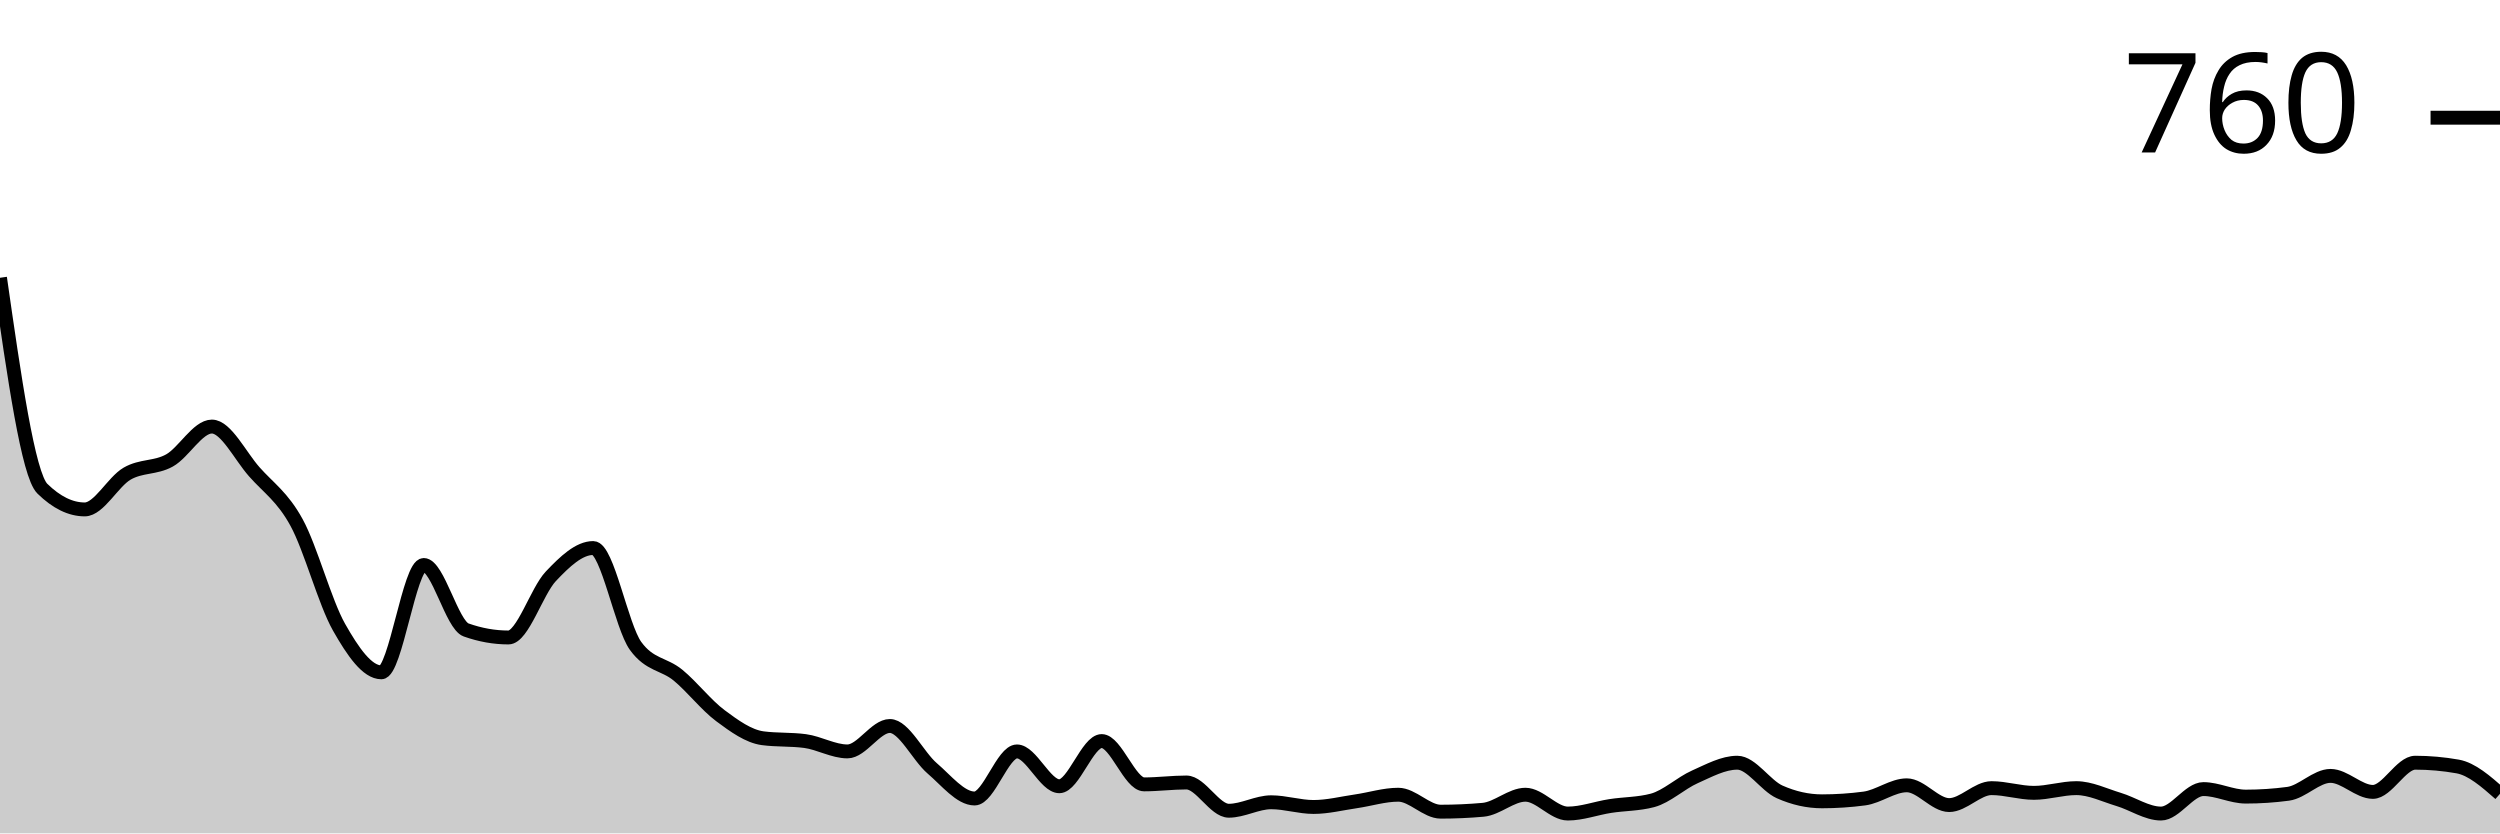
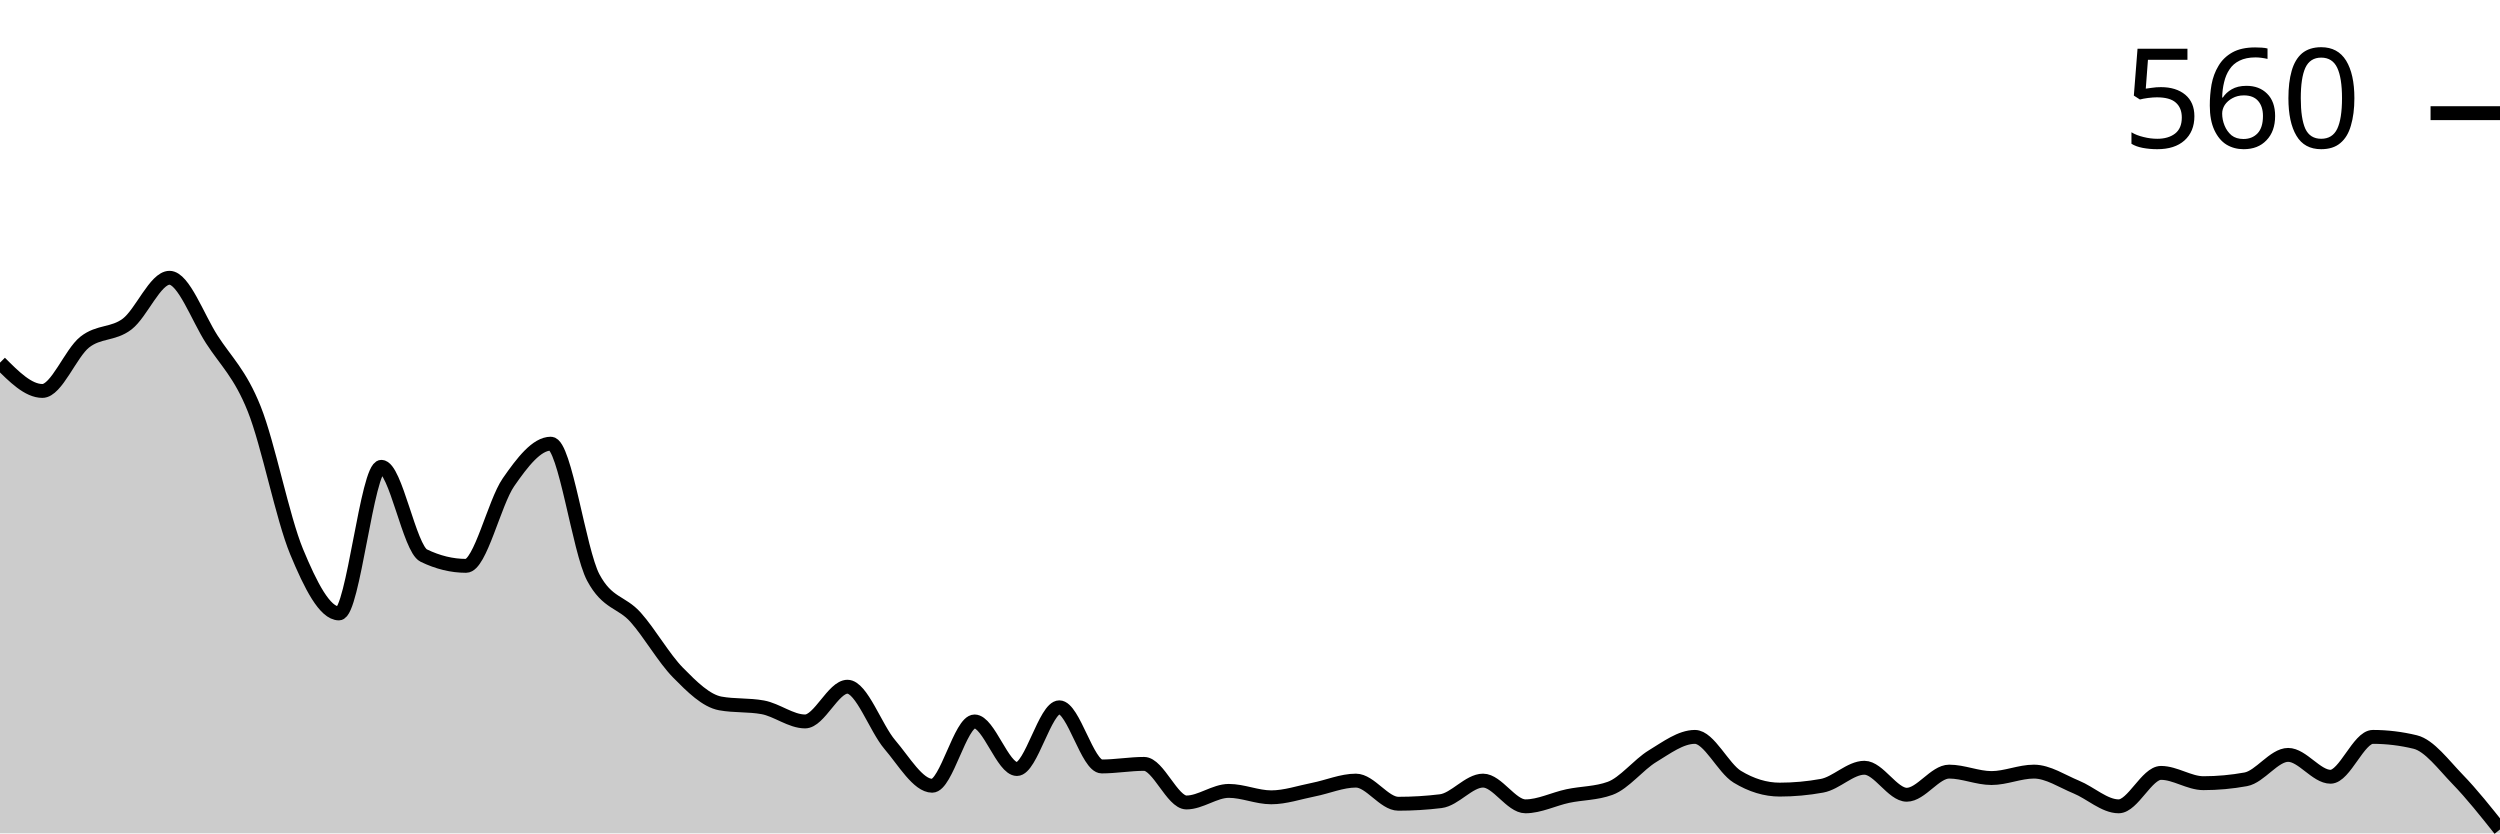
<svg xmlns="http://www.w3.org/2000/svg" viewBox="0 0 180 60">
  <g transform="translate(0,20)">
-     <path class="area" fill="rgba(0, 0, 0, 0.2)" d="M0,0C1.017,7.096,2.034,14.192,3.051,15.186C4.068,16.181,5.085,16.678,6.102,16.678C7.119,16.678,8.136,14.689,9.153,14.102C10.169,13.514,11.186,13.718,12.203,13.153C13.22,12.588,14.237,10.712,15.254,10.712C16.271,10.712,17.288,12.814,18.305,13.966C19.322,15.119,20.339,15.763,21.356,17.627C22.373,19.492,23.39,23.356,24.407,25.153C25.424,26.949,26.441,28.407,27.458,28.407C28.475,28.407,29.492,20.678,30.508,20.678C31.525,20.678,32.542,24.994,33.559,25.356C34.576,25.718,35.593,25.898,36.61,25.898C37.627,25.898,38.644,22.565,39.661,21.492C40.678,20.418,41.695,19.458,42.712,19.458C43.729,19.458,44.746,25.107,45.763,26.508C46.78,27.91,47.797,27.774,48.814,28.61C49.831,29.446,50.847,30.768,51.864,31.525C52.881,32.282,53.898,33.017,54.915,33.153C55.932,33.288,56.949,33.22,57.966,33.356C58.983,33.492,60,34.102,61.017,34.102C62.034,34.102,63.051,32.271,64.068,32.271C65.085,32.271,66.102,34.452,67.119,35.322C68.136,36.192,69.153,37.492,70.169,37.492C71.186,37.492,72.203,34.102,73.22,34.102C74.237,34.102,75.254,36.61,76.271,36.61C77.288,36.61,78.305,33.356,79.322,33.356C80.339,33.356,81.356,36.475,82.373,36.475C83.39,36.475,84.407,36.339,85.424,36.339C86.441,36.339,87.458,38.373,88.475,38.373C89.492,38.373,90.508,37.763,91.525,37.763C92.542,37.763,93.559,38.102,94.576,38.102C95.593,38.102,96.61,37.842,97.627,37.695C98.644,37.548,99.661,37.22,100.678,37.22C101.695,37.22,102.712,38.441,103.729,38.441C104.746,38.441,105.763,38.395,106.78,38.305C107.797,38.215,108.814,37.22,109.831,37.22C110.847,37.22,111.864,38.576,112.881,38.576C113.898,38.576,114.915,38.192,115.932,38.034C116.949,37.876,117.966,37.898,118.983,37.627C120,37.356,121.017,36.384,122.034,35.932C123.051,35.48,124.068,34.915,125.085,34.915C126.102,34.915,127.119,36.565,128.136,37.017C129.153,37.469,130.169,37.695,131.186,37.695C132.203,37.695,133.22,37.627,134.237,37.492C135.254,37.356,136.271,36.542,137.288,36.542C138.305,36.542,139.322,37.966,140.339,37.966C141.356,37.966,142.373,36.746,143.39,36.746C144.407,36.746,145.424,37.085,146.441,37.085C147.458,37.085,148.475,36.746,149.492,36.746C150.508,36.746,151.525,37.254,152.542,37.559C153.559,37.864,154.576,38.576,155.593,38.576C156.61,38.576,157.627,36.814,158.644,36.814C159.661,36.814,160.678,37.356,161.695,37.356C162.712,37.356,163.729,37.288,164.746,37.153C165.763,37.017,166.78,35.864,167.797,35.864C168.814,35.864,169.831,37.017,170.847,37.017C171.864,37.017,172.881,34.915,173.898,34.915C174.915,34.915,175.932,35.006,176.949,35.186C177.966,35.367,178.983,36.26,180,37.153L180,40C178.983,40,177.966,40,176.949,40C175.932,40,174.915,40,173.898,40C172.881,40,171.864,40,170.847,40C169.831,40,168.814,40,167.797,40C166.78,40,165.763,40,164.746,40C163.729,40,162.712,40,161.695,40C160.678,40,159.661,40,158.644,40C157.627,40,156.61,40,155.593,40C154.576,40,153.559,40,152.542,40C151.525,40,150.508,40,149.492,40C148.475,40,147.458,40,146.441,40C145.424,40,144.407,40,143.39,40C142.373,40,141.356,40,140.339,40C139.322,40,138.305,40,137.288,40C136.271,40,135.254,40,134.237,40C133.22,40,132.203,40,131.186,40C130.169,40,129.153,40,128.136,40C127.119,40,126.102,40,125.085,40C124.068,40,123.051,40,122.034,40C121.017,40,120,40,118.983,40C117.966,40,116.949,40,115.932,40C114.915,40,113.898,40,112.881,40C111.864,40,110.847,40,109.831,40C108.814,40,107.797,40,106.78,40C105.763,40,104.746,40,103.729,40C102.712,40,101.695,40,100.678,40C99.661,40,98.644,40,97.627,40C96.61,40,95.593,40,94.576,40C93.559,40,92.542,40,91.525,40C90.508,40,89.492,40,88.475,40C87.458,40,86.441,40,85.424,40C84.407,40,83.39,40,82.373,40C81.356,40,80.339,40,79.322,40C78.305,40,77.288,40,76.271,40C75.254,40,74.237,40,73.22,40C72.203,40,71.186,40,70.169,40C69.153,40,68.136,40,67.119,40C66.102,40,65.085,40,64.068,40C63.051,40,62.034,40,61.017,40C60,40,58.983,40,57.966,40C56.949,40,55.932,40,54.915,40C53.898,40,52.881,40,51.864,40C50.847,40,49.831,40,48.814,40C47.797,40,46.78,40,45.763,40C44.746,40,43.729,40,42.712,40C41.695,40,40.678,40,39.661,40C38.644,40,37.627,40,36.61,40C35.593,40,34.576,40,33.559,40C32.542,40,31.525,40,30.508,40C29.492,40,28.475,40,27.458,40C26.441,40,25.424,40,24.407,40C23.39,40,22.373,40,21.356,40C20.339,40,19.322,40,18.305,40C17.288,40,16.271,40,15.254,40C14.237,40,13.22,40,12.203,40C11.186,40,10.169,40,9.153,40C8.136,40,7.119,40,6.102,40C5.085,40,4.068,40,3.051,40C2.034,40,1.017,40,0,40Z" />
-     <path class="line" stroke="black" fill="none" d="M0,0C1.017,7.096,2.034,14.192,3.051,15.186C4.068,16.181,5.085,16.678,6.102,16.678C7.119,16.678,8.136,14.689,9.153,14.102C10.169,13.514,11.186,13.718,12.203,13.153C13.22,12.588,14.237,10.712,15.254,10.712C16.271,10.712,17.288,12.814,18.305,13.966C19.322,15.119,20.339,15.763,21.356,17.627C22.373,19.492,23.39,23.356,24.407,25.153C25.424,26.949,26.441,28.407,27.458,28.407C28.475,28.407,29.492,20.678,30.508,20.678C31.525,20.678,32.542,24.994,33.559,25.356C34.576,25.718,35.593,25.898,36.61,25.898C37.627,25.898,38.644,22.565,39.661,21.492C40.678,20.418,41.695,19.458,42.712,19.458C43.729,19.458,44.746,25.107,45.763,26.508C46.78,27.91,47.797,27.774,48.814,28.61C49.831,29.446,50.847,30.768,51.864,31.525C52.881,32.282,53.898,33.017,54.915,33.153C55.932,33.288,56.949,33.22,57.966,33.356C58.983,33.492,60,34.102,61.017,34.102C62.034,34.102,63.051,32.271,64.068,32.271C65.085,32.271,66.102,34.452,67.119,35.322C68.136,36.192,69.153,37.492,70.169,37.492C71.186,37.492,72.203,34.102,73.22,34.102C74.237,34.102,75.254,36.61,76.271,36.61C77.288,36.61,78.305,33.356,79.322,33.356C80.339,33.356,81.356,36.475,82.373,36.475C83.39,36.475,84.407,36.339,85.424,36.339C86.441,36.339,87.458,38.373,88.475,38.373C89.492,38.373,90.508,37.763,91.525,37.763C92.542,37.763,93.559,38.102,94.576,38.102C95.593,38.102,96.61,37.842,97.627,37.695C98.644,37.548,99.661,37.22,100.678,37.22C101.695,37.22,102.712,38.441,103.729,38.441C104.746,38.441,105.763,38.395,106.78,38.305C107.797,38.215,108.814,37.22,109.831,37.22C110.847,37.22,111.864,38.576,112.881,38.576C113.898,38.576,114.915,38.192,115.932,38.034C116.949,37.876,117.966,37.898,118.983,37.627C120,37.356,121.017,36.384,122.034,35.932C123.051,35.48,124.068,34.915,125.085,34.915C126.102,34.915,127.119,36.565,128.136,37.017C129.153,37.469,130.169,37.695,131.186,37.695C132.203,37.695,133.22,37.627,134.237,37.492C135.254,37.356,136.271,36.542,137.288,36.542C138.305,36.542,139.322,37.966,140.339,37.966C141.356,37.966,142.373,36.746,143.39,36.746C144.407,36.746,145.424,37.085,146.441,37.085C147.458,37.085,148.475,36.746,149.492,36.746C150.508,36.746,151.525,37.254,152.542,37.559C153.559,37.864,154.576,38.576,155.593,38.576C156.61,38.576,157.627,36.814,158.644,36.814C159.661,36.814,160.678,37.356,161.695,37.356C162.712,37.356,163.729,37.288,164.746,37.153C165.763,37.017,166.78,35.864,167.797,35.864C168.814,35.864,169.831,37.017,170.847,37.017C171.864,37.017,172.881,34.915,173.898,34.915C174.915,34.915,175.932,35.006,176.949,35.186C177.966,35.367,178.983,36.26,180,37.153" />
-     <path class="axis-ceiling" stroke-width="1" stroke="black" fill="none" d="M175,-11.525L180,-11.525" />
-     <text class="axis-ceiling-label" font-family="sans-serif" text-anchor="end" font-size="10px" x="170" y="-9.025">760</text>
+     <path class="area" fill="rgba(0, 0, 0, 0.2)" d="M0,6.111C1.017,7.13,2.034,8.148,3.051,8.148C4.068,8.148,5.085,5.432,6.102,4.63C7.119,3.827,8.136,4.105,9.153,3.333C10.169,2.562,11.186,0,12.203,0C13.22,0,14.237,2.87,15.254,4.444C16.271,6.019,17.288,6.898,18.305,9.444C19.322,11.991,20.339,17.269,21.356,19.722C22.373,22.176,23.39,24.167,24.407,24.167C25.424,24.167,26.441,13.611,27.458,13.611C28.475,13.611,29.492,19.506,30.508,20C31.525,20.494,32.542,20.741,33.559,20.741C34.576,20.741,35.593,16.188,36.61,14.722C37.627,13.256,38.644,11.944,39.661,11.944C40.678,11.944,41.695,19.66,42.712,21.574C43.729,23.488,44.746,23.302,45.763,24.444C46.78,25.586,47.797,27.392,48.814,28.426C49.831,29.46,50.847,30.463,51.864,30.648C52.881,30.833,53.898,30.741,54.915,30.926C55.932,31.111,56.949,31.944,57.966,31.944C58.983,31.944,60,29.444,61.017,29.444C62.034,29.444,63.051,32.423,64.068,33.611C65.085,34.799,66.102,36.574,67.119,36.574C68.136,36.574,69.153,31.944,70.169,31.944C71.186,31.944,72.203,35.37,73.22,35.37C74.237,35.37,75.254,30.926,76.271,30.926C77.288,30.926,78.305,35.185,79.322,35.185C80.339,35.185,81.356,35,82.373,35C83.39,35,84.407,37.778,85.424,37.778C86.441,37.778,87.458,36.944,88.475,36.944C89.492,36.944,90.508,37.407,91.525,37.407C92.542,37.407,93.559,37.052,94.576,36.852C95.593,36.651,96.61,36.204,97.627,36.204C98.644,36.204,99.661,37.87,100.678,37.87C101.695,37.87,102.712,37.809,103.729,37.685C104.746,37.562,105.763,36.204,106.78,36.204C107.797,36.204,108.814,38.056,109.831,38.056C110.847,38.056,111.864,37.531,112.881,37.315C113.898,37.099,114.915,37.13,115.932,36.759C116.949,36.389,117.966,35.062,118.983,34.444C120,33.827,121.017,33.056,122.034,33.056C123.051,33.056,124.068,35.309,125.085,35.926C126.102,36.543,127.119,36.852,128.136,36.852C129.153,36.852,130.169,36.759,131.186,36.574C132.203,36.389,133.22,35.278,134.237,35.278C135.254,35.278,136.271,37.222,137.288,37.222C138.305,37.222,139.322,35.556,140.339,35.556C141.356,35.556,142.373,36.019,143.39,36.019C144.407,36.019,145.424,35.556,146.441,35.556C147.458,35.556,148.475,36.25,149.492,36.667C150.508,37.083,151.525,38.056,152.542,38.056C153.559,38.056,154.576,35.648,155.593,35.648C156.61,35.648,157.627,36.389,158.644,36.389C159.661,36.389,160.678,36.296,161.695,36.111C162.712,35.926,163.729,34.352,164.746,34.352C165.763,34.352,166.78,35.926,167.797,35.926C168.814,35.926,169.831,33.056,170.847,33.056C171.864,33.056,172.881,33.179,173.898,33.426C174.915,33.673,175.932,35.062,176.949,36.111C177.966,37.16,178.983,38.441,180,39.722L180,40C178.983,40,177.966,40,176.949,40C175.932,40,174.915,40,173.898,40C172.881,40,171.864,40,170.847,40C169.831,40,168.814,40,167.797,40C166.78,40,165.763,40,164.746,40C163.729,40,162.712,40,161.695,40C160.678,40,159.661,40,158.644,40C157.627,40,156.61,40,155.593,40C154.576,40,153.559,40,152.542,40C151.525,40,150.508,40,149.492,40C148.475,40,147.458,40,146.441,40C145.424,40,144.407,40,143.39,40C142.373,40,141.356,40,140.339,40C139.322,40,138.305,40,137.288,40C136.271,40,135.254,40,134.237,40C133.22,40,132.203,40,131.186,40C130.169,40,129.153,40,128.136,40C127.119,40,126.102,40,125.085,40C124.068,40,123.051,40,122.034,40C121.017,40,120,40,118.983,40C117.966,40,116.949,40,115.932,40C114.915,40,113.898,40,112.881,40C111.864,40,110.847,40,109.831,40C108.814,40,107.797,40,106.78,40C105.763,40,104.746,40,103.729,40C102.712,40,101.695,40,100.678,40C99.661,40,98.644,40,97.627,40C96.61,40,95.593,40,94.576,40C93.559,40,92.542,40,91.525,40C90.508,40,89.492,40,88.475,40C87.458,40,86.441,40,85.424,40C84.407,40,83.39,40,82.373,40C81.356,40,80.339,40,79.322,40C78.305,40,77.288,40,76.271,40C75.254,40,74.237,40,73.22,40C72.203,40,71.186,40,70.169,40C69.153,40,68.136,40,67.119,40C66.102,40,65.085,40,64.068,40C63.051,40,62.034,40,61.017,40C60,40,58.983,40,57.966,40C56.949,40,55.932,40,54.915,40C53.898,40,52.881,40,51.864,40C50.847,40,49.831,40,48.814,40C47.797,40,46.78,40,45.763,40C44.746,40,43.729,40,42.712,40C41.695,40,40.678,40,39.661,40C38.644,40,37.627,40,36.61,40C35.593,40,34.576,40,33.559,40C32.542,40,31.525,40,30.508,40C29.492,40,28.475,40,27.458,40C26.441,40,25.424,40,24.407,40C23.39,40,22.373,40,21.356,40C20.339,40,19.322,40,18.305,40C17.288,40,16.271,40,15.254,40C14.237,40,13.22,40,12.203,40C11.186,40,10.169,40,9.153,40C8.136,40,7.119,40,6.102,40C5.085,40,4.068,40,3.051,40C2.034,40,1.017,40,0,40Z" />
+     <path class="line" stroke="black" fill="none" d="M0,6.111C1.017,7.13,2.034,8.148,3.051,8.148C4.068,8.148,5.085,5.432,6.102,4.63C7.119,3.827,8.136,4.105,9.153,3.333C10.169,2.562,11.186,0,12.203,0C13.22,0,14.237,2.87,15.254,4.444C16.271,6.019,17.288,6.898,18.305,9.444C19.322,11.991,20.339,17.269,21.356,19.722C22.373,22.176,23.39,24.167,24.407,24.167C25.424,24.167,26.441,13.611,27.458,13.611C28.475,13.611,29.492,19.506,30.508,20C31.525,20.494,32.542,20.741,33.559,20.741C34.576,20.741,35.593,16.188,36.61,14.722C37.627,13.256,38.644,11.944,39.661,11.944C40.678,11.944,41.695,19.66,42.712,21.574C43.729,23.488,44.746,23.302,45.763,24.444C46.78,25.586,47.797,27.392,48.814,28.426C49.831,29.46,50.847,30.463,51.864,30.648C52.881,30.833,53.898,30.741,54.915,30.926C55.932,31.111,56.949,31.944,57.966,31.944C58.983,31.944,60,29.444,61.017,29.444C62.034,29.444,63.051,32.423,64.068,33.611C65.085,34.799,66.102,36.574,67.119,36.574C68.136,36.574,69.153,31.944,70.169,31.944C71.186,31.944,72.203,35.37,73.22,35.37C74.237,35.37,75.254,30.926,76.271,30.926C77.288,30.926,78.305,35.185,79.322,35.185C80.339,35.185,81.356,35,82.373,35C83.39,35,84.407,37.778,85.424,37.778C86.441,37.778,87.458,36.944,88.475,36.944C89.492,36.944,90.508,37.407,91.525,37.407C92.542,37.407,93.559,37.052,94.576,36.852C95.593,36.651,96.61,36.204,97.627,36.204C98.644,36.204,99.661,37.87,100.678,37.87C101.695,37.87,102.712,37.809,103.729,37.685C104.746,37.562,105.763,36.204,106.78,36.204C107.797,36.204,108.814,38.056,109.831,38.056C110.847,38.056,111.864,37.531,112.881,37.315C113.898,37.099,114.915,37.13,115.932,36.759C116.949,36.389,117.966,35.062,118.983,34.444C120,33.827,121.017,33.056,122.034,33.056C123.051,33.056,124.068,35.309,125.085,35.926C126.102,36.543,127.119,36.852,128.136,36.852C129.153,36.852,130.169,36.759,131.186,36.574C132.203,36.389,133.22,35.278,134.237,35.278C135.254,35.278,136.271,37.222,137.288,37.222C138.305,37.222,139.322,35.556,140.339,35.556C141.356,35.556,142.373,36.019,143.39,36.019C144.407,36.019,145.424,35.556,146.441,35.556C147.458,35.556,148.475,36.25,149.492,36.667C150.508,37.083,151.525,38.056,152.542,38.056C153.559,38.056,154.576,35.648,155.593,35.648C156.61,35.648,157.627,36.389,158.644,36.389C159.661,36.389,160.678,36.296,161.695,36.111C162.712,35.926,163.729,34.352,164.746,34.352C165.763,34.352,166.78,35.926,167.797,35.926C168.814,35.926,169.831,33.056,170.847,33.056C171.864,33.056,172.881,33.179,173.898,33.426C174.915,33.673,175.932,35.062,176.949,36.111C177.966,37.16,178.983,38.441,180,39.722" />
+     <path class="axis-ceiling" stroke-width="1" stroke="black" fill="none" d="M175,-11.852L180,-11.852" />
+     <text class="axis-ceiling-label" font-family="sans-serif" text-anchor="end" font-size="10px" x="170" y="-9.352">560</text>
  </g>
</svg>
